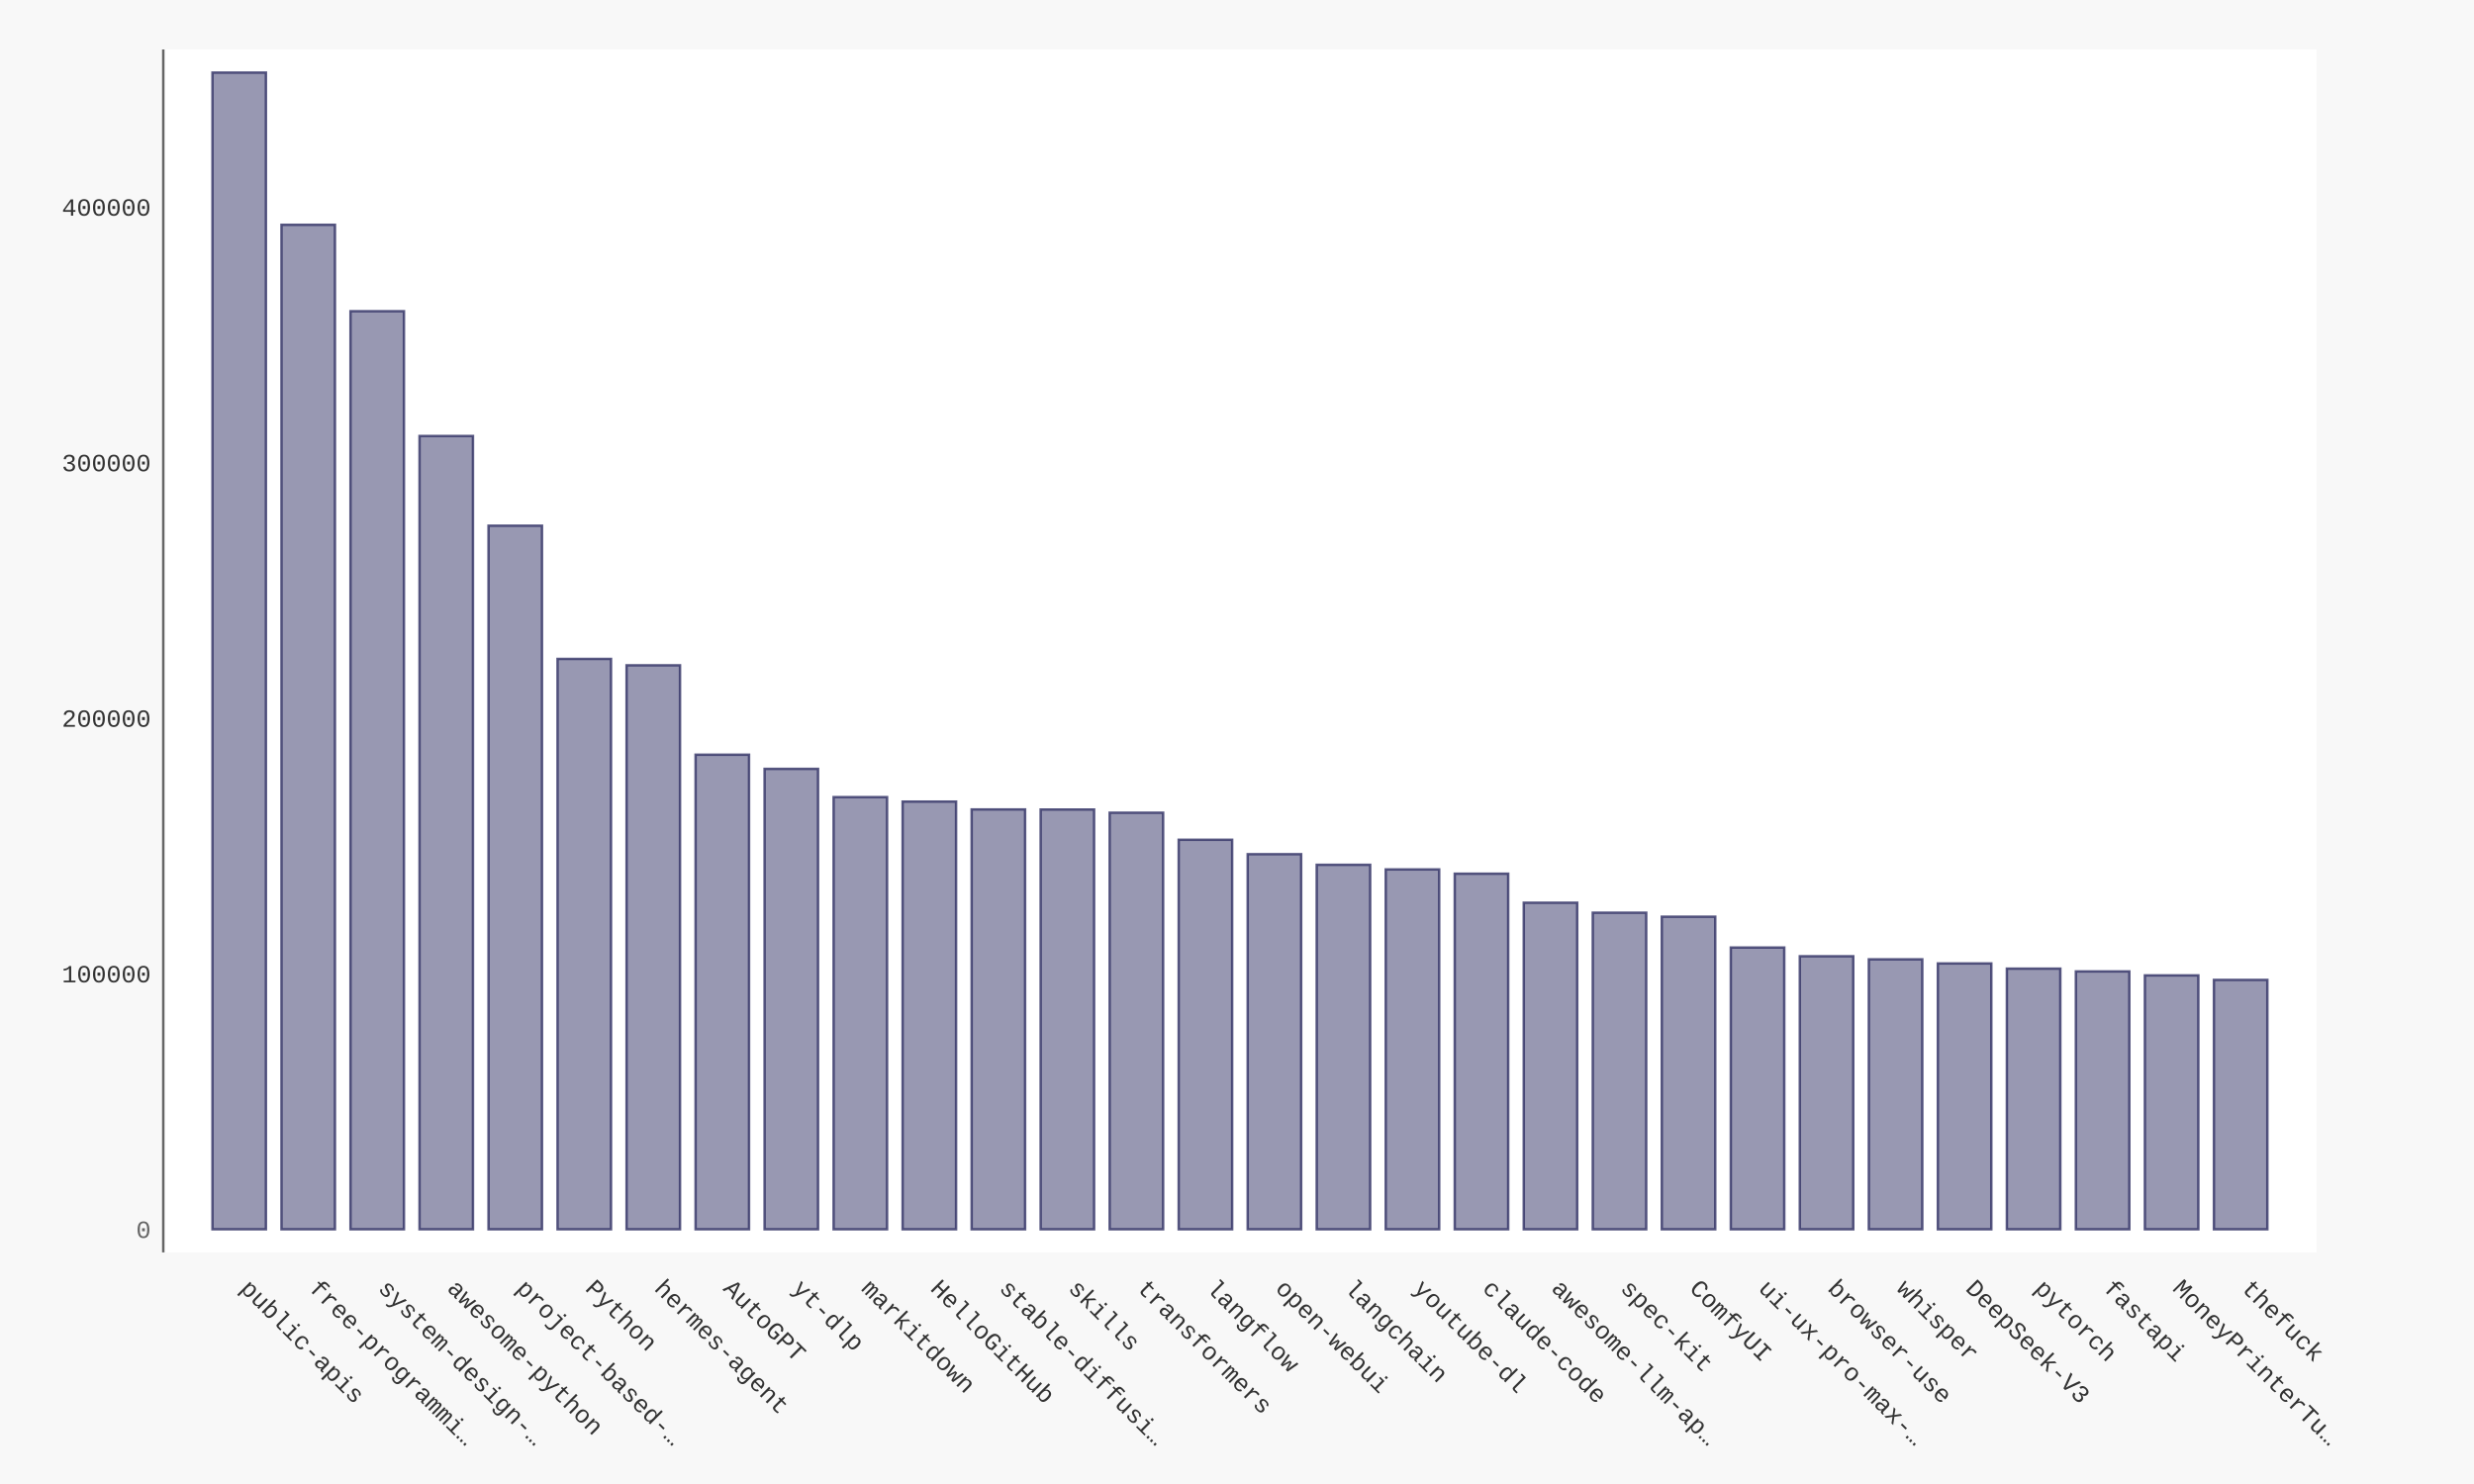
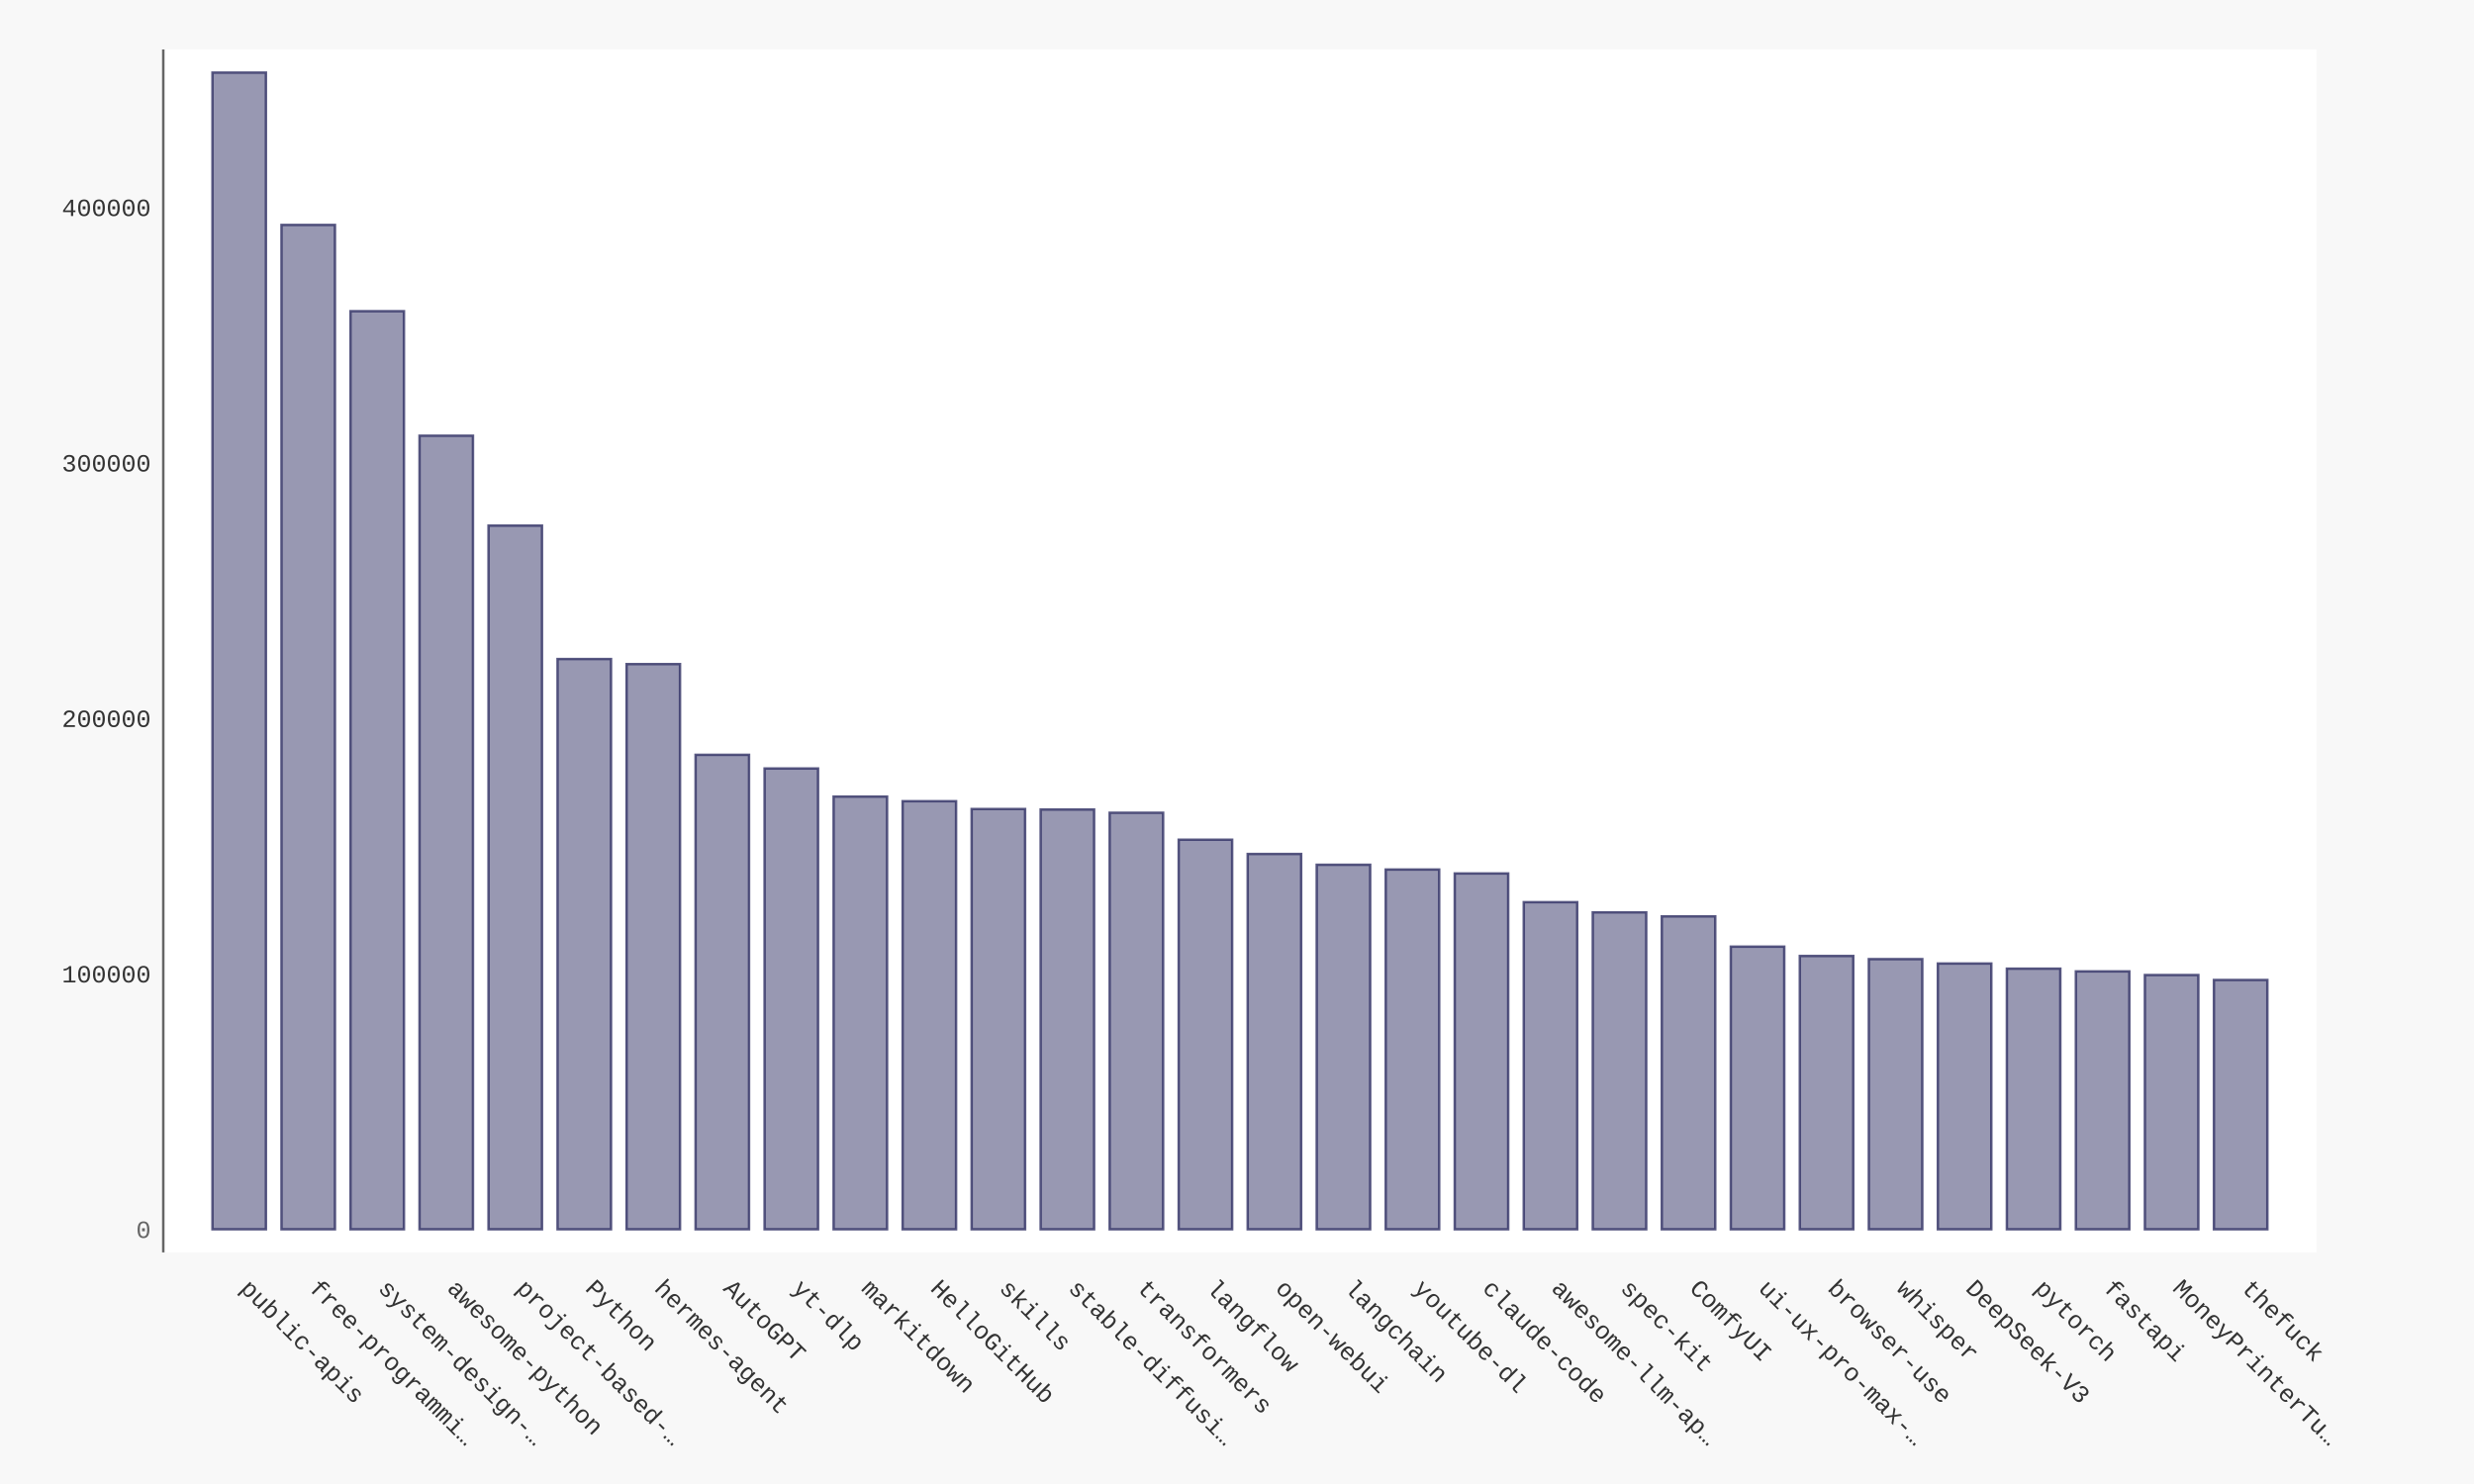
- <svg xmlns="http://www.w3.org/2000/svg" xmlns:xlink="http://www.w3.org/1999/xlink" id="chart-ebb42970-227c-4c86-a769-0137cf1ada9e" class="pygal-chart" viewBox="0 0 1000 600">
+ <svg xmlns="http://www.w3.org/2000/svg" xmlns:xlink="http://www.w3.org/1999/xlink" id="chart-888c20e1-9c0f-4d51-a53f-877b15bf05b7" class="pygal-chart" viewBox="0 0 1000 600">
  <defs>
-     <style type="text/css">#chart-ebb42970-227c-4c86-a769-0137cf1ada9e{-webkit-user-select:none;-webkit-font-smoothing:antialiased;font-family:Consolas,"Liberation Mono",Menlo,Courier,monospace}#chart-ebb42970-227c-4c86-a769-0137cf1ada9e .title{font-family:Consolas,"Liberation Mono",Menlo,Courier,monospace;font-size:16px}#chart-ebb42970-227c-4c86-a769-0137cf1ada9e .legends .legend text{font-family:Consolas,"Liberation Mono",Menlo,Courier,monospace;font-size:14px}#chart-ebb42970-227c-4c86-a769-0137cf1ada9e .axis text{font-family:Consolas,"Liberation Mono",Menlo,Courier,monospace;font-size:10px}#chart-ebb42970-227c-4c86-a769-0137cf1ada9e .axis text.major{font-family:Consolas,"Liberation Mono",Menlo,Courier,monospace;font-size:10px}#chart-ebb42970-227c-4c86-a769-0137cf1ada9e .text-overlay text.value{font-family:Consolas,"Liberation Mono",Menlo,Courier,monospace;font-size:16px}#chart-ebb42970-227c-4c86-a769-0137cf1ada9e .text-overlay text.label{font-family:Consolas,"Liberation Mono",Menlo,Courier,monospace;font-size:10px}#chart-ebb42970-227c-4c86-a769-0137cf1ada9e .tooltip{font-family:Consolas,"Liberation Mono",Menlo,Courier,monospace;font-size:14px}#chart-ebb42970-227c-4c86-a769-0137cf1ada9e text.no_data{font-family:Consolas,"Liberation Mono",Menlo,Courier,monospace;font-size:64px}
- #chart-ebb42970-227c-4c86-a769-0137cf1ada9e{background-color:#f8f8f8}#chart-ebb42970-227c-4c86-a769-0137cf1ada9e path,#chart-ebb42970-227c-4c86-a769-0137cf1ada9e line,#chart-ebb42970-227c-4c86-a769-0137cf1ada9e rect,#chart-ebb42970-227c-4c86-a769-0137cf1ada9e circle{-webkit-transition:250ms ease-in;-moz-transition:250ms ease-in;transition:250ms ease-in}#chart-ebb42970-227c-4c86-a769-0137cf1ada9e .graph &gt; .background{fill:#f8f8f8}#chart-ebb42970-227c-4c86-a769-0137cf1ada9e .plot &gt; .background{fill:#ffffff}#chart-ebb42970-227c-4c86-a769-0137cf1ada9e .graph{fill:#333}#chart-ebb42970-227c-4c86-a769-0137cf1ada9e text.no_data{fill:#666}#chart-ebb42970-227c-4c86-a769-0137cf1ada9e .title{fill:#666}#chart-ebb42970-227c-4c86-a769-0137cf1ada9e .legends .legend text{fill:#333}#chart-ebb42970-227c-4c86-a769-0137cf1ada9e .legends .legend:hover text{fill:#666}#chart-ebb42970-227c-4c86-a769-0137cf1ada9e .axis .line{stroke:#666}#chart-ebb42970-227c-4c86-a769-0137cf1ada9e .axis .guide.line{stroke:rgba(0,0,0,0.5)}#chart-ebb42970-227c-4c86-a769-0137cf1ada9e .axis .major.line{stroke:#333}#chart-ebb42970-227c-4c86-a769-0137cf1ada9e .axis text.major{fill:#666}#chart-ebb42970-227c-4c86-a769-0137cf1ada9e .axis.y .guides:hover .guide.line,#chart-ebb42970-227c-4c86-a769-0137cf1ada9e .line-graph .axis.x .guides:hover .guide.line,#chart-ebb42970-227c-4c86-a769-0137cf1ada9e .stackedline-graph .axis.x .guides:hover .guide.line,#chart-ebb42970-227c-4c86-a769-0137cf1ada9e .xy-graph .axis.x .guides:hover .guide.line{stroke:#666}#chart-ebb42970-227c-4c86-a769-0137cf1ada9e .axis .guides:hover text{fill:#666}#chart-ebb42970-227c-4c86-a769-0137cf1ada9e .reactive{fill-opacity:.5;stroke-opacity:.8;stroke-width:1}#chart-ebb42970-227c-4c86-a769-0137cf1ada9e .ci{stroke:#333}#chart-ebb42970-227c-4c86-a769-0137cf1ada9e .reactive.active,#chart-ebb42970-227c-4c86-a769-0137cf1ada9e .active .reactive{fill-opacity:.9;stroke-opacity:.9;stroke-width:4}#chart-ebb42970-227c-4c86-a769-0137cf1ada9e .ci .reactive.active{stroke-width:1.5}#chart-ebb42970-227c-4c86-a769-0137cf1ada9e .series text{fill:#666}#chart-ebb42970-227c-4c86-a769-0137cf1ada9e .tooltip rect{fill:#ffffff;stroke:#666;-webkit-transition:opacity 250ms ease-in;-moz-transition:opacity 250ms ease-in;transition:opacity 250ms ease-in}#chart-ebb42970-227c-4c86-a769-0137cf1ada9e .tooltip .label{fill:#333}#chart-ebb42970-227c-4c86-a769-0137cf1ada9e .tooltip .label{fill:#333}#chart-ebb42970-227c-4c86-a769-0137cf1ada9e .tooltip .legend{font-size:.8em;fill:rgba(0,0,0,0.5)}#chart-ebb42970-227c-4c86-a769-0137cf1ada9e .tooltip .x_label{font-size:.6em;fill:#666}#chart-ebb42970-227c-4c86-a769-0137cf1ada9e .tooltip .xlink{font-size:.5em;text-decoration:underline}#chart-ebb42970-227c-4c86-a769-0137cf1ada9e .tooltip .value{font-size:1.5em}#chart-ebb42970-227c-4c86-a769-0137cf1ada9e .bound{font-size:.5em}#chart-ebb42970-227c-4c86-a769-0137cf1ada9e .max-value{font-size:.75em;fill:rgba(0,0,0,0.5)}#chart-ebb42970-227c-4c86-a769-0137cf1ada9e .map-element{fill:#ffffff;stroke:rgba(0,0,0,0.5) !important}#chart-ebb42970-227c-4c86-a769-0137cf1ada9e .map-element .reactive{fill-opacity:inherit;stroke-opacity:inherit}#chart-ebb42970-227c-4c86-a769-0137cf1ada9e .color-0,#chart-ebb42970-227c-4c86-a769-0137cf1ada9e .color-0 a:visited{stroke:#333366;fill:#333366}#chart-ebb42970-227c-4c86-a769-0137cf1ada9e .text-overlay .color-0 text{fill:black}
- #chart-ebb42970-227c-4c86-a769-0137cf1ada9e text.no_data{text-anchor:middle}#chart-ebb42970-227c-4c86-a769-0137cf1ada9e .guide.line{fill:none}#chart-ebb42970-227c-4c86-a769-0137cf1ada9e .centered{text-anchor:middle}#chart-ebb42970-227c-4c86-a769-0137cf1ada9e .title{text-anchor:middle}#chart-ebb42970-227c-4c86-a769-0137cf1ada9e .legends .legend text{fill-opacity:1}#chart-ebb42970-227c-4c86-a769-0137cf1ada9e .axis.x text{text-anchor:middle}#chart-ebb42970-227c-4c86-a769-0137cf1ada9e .axis.x:not(.web) text[transform]{text-anchor:start}#chart-ebb42970-227c-4c86-a769-0137cf1ada9e .axis.x:not(.web) text[transform].backwards{text-anchor:end}#chart-ebb42970-227c-4c86-a769-0137cf1ada9e .axis.y text{text-anchor:end}#chart-ebb42970-227c-4c86-a769-0137cf1ada9e .axis.y text[transform].backwards{text-anchor:start}#chart-ebb42970-227c-4c86-a769-0137cf1ada9e .axis.y2 text{text-anchor:start}#chart-ebb42970-227c-4c86-a769-0137cf1ada9e .axis.y2 text[transform].backwards{text-anchor:end}#chart-ebb42970-227c-4c86-a769-0137cf1ada9e .axis .guide.line{stroke-dasharray:4,4;stroke:black}#chart-ebb42970-227c-4c86-a769-0137cf1ada9e .axis .major.guide.line{stroke-dasharray:6,6;stroke:black}#chart-ebb42970-227c-4c86-a769-0137cf1ada9e .horizontal .axis.y .guide.line,#chart-ebb42970-227c-4c86-a769-0137cf1ada9e .horizontal .axis.y2 .guide.line,#chart-ebb42970-227c-4c86-a769-0137cf1ada9e .vertical .axis.x .guide.line{opacity:0}#chart-ebb42970-227c-4c86-a769-0137cf1ada9e .horizontal .axis.always_show .guide.line,#chart-ebb42970-227c-4c86-a769-0137cf1ada9e .vertical .axis.always_show .guide.line{opacity:1 !important}#chart-ebb42970-227c-4c86-a769-0137cf1ada9e .axis.y .guides:hover .guide.line,#chart-ebb42970-227c-4c86-a769-0137cf1ada9e .axis.y2 .guides:hover .guide.line,#chart-ebb42970-227c-4c86-a769-0137cf1ada9e .axis.x .guides:hover .guide.line{opacity:1}#chart-ebb42970-227c-4c86-a769-0137cf1ada9e .axis .guides:hover text{opacity:1}#chart-ebb42970-227c-4c86-a769-0137cf1ada9e .nofill{fill:none}#chart-ebb42970-227c-4c86-a769-0137cf1ada9e .subtle-fill{fill-opacity:.2}#chart-ebb42970-227c-4c86-a769-0137cf1ada9e .dot{stroke-width:1px;fill-opacity:1;stroke-opacity:1}#chart-ebb42970-227c-4c86-a769-0137cf1ada9e .dot.active{stroke-width:5px}#chart-ebb42970-227c-4c86-a769-0137cf1ada9e .dot.negative{fill:transparent}#chart-ebb42970-227c-4c86-a769-0137cf1ada9e text,#chart-ebb42970-227c-4c86-a769-0137cf1ada9e tspan{stroke:none !important}#chart-ebb42970-227c-4c86-a769-0137cf1ada9e .series text.active{opacity:1}#chart-ebb42970-227c-4c86-a769-0137cf1ada9e .tooltip rect{fill-opacity:.95;stroke-width:.5}#chart-ebb42970-227c-4c86-a769-0137cf1ada9e .tooltip text{fill-opacity:1}#chart-ebb42970-227c-4c86-a769-0137cf1ada9e .showable{visibility:hidden}#chart-ebb42970-227c-4c86-a769-0137cf1ada9e .showable.shown{visibility:visible}#chart-ebb42970-227c-4c86-a769-0137cf1ada9e .gauge-background{fill:rgba(229,229,229,1);stroke:none}#chart-ebb42970-227c-4c86-a769-0137cf1ada9e .bg-lines{stroke:#f8f8f8;stroke-width:2px}</style>
+     <style type="text/css">#chart-888c20e1-9c0f-4d51-a53f-877b15bf05b7{-webkit-user-select:none;-webkit-font-smoothing:antialiased;font-family:Consolas,"Liberation Mono",Menlo,Courier,monospace}#chart-888c20e1-9c0f-4d51-a53f-877b15bf05b7 .title{font-family:Consolas,"Liberation Mono",Menlo,Courier,monospace;font-size:16px}#chart-888c20e1-9c0f-4d51-a53f-877b15bf05b7 .legends .legend text{font-family:Consolas,"Liberation Mono",Menlo,Courier,monospace;font-size:14px}#chart-888c20e1-9c0f-4d51-a53f-877b15bf05b7 .axis text{font-family:Consolas,"Liberation Mono",Menlo,Courier,monospace;font-size:10px}#chart-888c20e1-9c0f-4d51-a53f-877b15bf05b7 .axis text.major{font-family:Consolas,"Liberation Mono",Menlo,Courier,monospace;font-size:10px}#chart-888c20e1-9c0f-4d51-a53f-877b15bf05b7 .text-overlay text.value{font-family:Consolas,"Liberation Mono",Menlo,Courier,monospace;font-size:16px}#chart-888c20e1-9c0f-4d51-a53f-877b15bf05b7 .text-overlay text.label{font-family:Consolas,"Liberation Mono",Menlo,Courier,monospace;font-size:10px}#chart-888c20e1-9c0f-4d51-a53f-877b15bf05b7 .tooltip{font-family:Consolas,"Liberation Mono",Menlo,Courier,monospace;font-size:14px}#chart-888c20e1-9c0f-4d51-a53f-877b15bf05b7 text.no_data{font-family:Consolas,"Liberation Mono",Menlo,Courier,monospace;font-size:64px}
+ #chart-888c20e1-9c0f-4d51-a53f-877b15bf05b7{background-color:#f8f8f8}#chart-888c20e1-9c0f-4d51-a53f-877b15bf05b7 path,#chart-888c20e1-9c0f-4d51-a53f-877b15bf05b7 line,#chart-888c20e1-9c0f-4d51-a53f-877b15bf05b7 rect,#chart-888c20e1-9c0f-4d51-a53f-877b15bf05b7 circle{-webkit-transition:250ms ease-in;-moz-transition:250ms ease-in;transition:250ms ease-in}#chart-888c20e1-9c0f-4d51-a53f-877b15bf05b7 .graph &gt; .background{fill:#f8f8f8}#chart-888c20e1-9c0f-4d51-a53f-877b15bf05b7 .plot &gt; .background{fill:#ffffff}#chart-888c20e1-9c0f-4d51-a53f-877b15bf05b7 .graph{fill:#333}#chart-888c20e1-9c0f-4d51-a53f-877b15bf05b7 text.no_data{fill:#666}#chart-888c20e1-9c0f-4d51-a53f-877b15bf05b7 .title{fill:#666}#chart-888c20e1-9c0f-4d51-a53f-877b15bf05b7 .legends .legend text{fill:#333}#chart-888c20e1-9c0f-4d51-a53f-877b15bf05b7 .legends .legend:hover text{fill:#666}#chart-888c20e1-9c0f-4d51-a53f-877b15bf05b7 .axis .line{stroke:#666}#chart-888c20e1-9c0f-4d51-a53f-877b15bf05b7 .axis .guide.line{stroke:rgba(0,0,0,0.5)}#chart-888c20e1-9c0f-4d51-a53f-877b15bf05b7 .axis .major.line{stroke:#333}#chart-888c20e1-9c0f-4d51-a53f-877b15bf05b7 .axis text.major{fill:#666}#chart-888c20e1-9c0f-4d51-a53f-877b15bf05b7 .axis.y .guides:hover .guide.line,#chart-888c20e1-9c0f-4d51-a53f-877b15bf05b7 .line-graph .axis.x .guides:hover .guide.line,#chart-888c20e1-9c0f-4d51-a53f-877b15bf05b7 .stackedline-graph .axis.x .guides:hover .guide.line,#chart-888c20e1-9c0f-4d51-a53f-877b15bf05b7 .xy-graph .axis.x .guides:hover .guide.line{stroke:#666}#chart-888c20e1-9c0f-4d51-a53f-877b15bf05b7 .axis .guides:hover text{fill:#666}#chart-888c20e1-9c0f-4d51-a53f-877b15bf05b7 .reactive{fill-opacity:.5;stroke-opacity:.8;stroke-width:1}#chart-888c20e1-9c0f-4d51-a53f-877b15bf05b7 .ci{stroke:#333}#chart-888c20e1-9c0f-4d51-a53f-877b15bf05b7 .reactive.active,#chart-888c20e1-9c0f-4d51-a53f-877b15bf05b7 .active .reactive{fill-opacity:.9;stroke-opacity:.9;stroke-width:4}#chart-888c20e1-9c0f-4d51-a53f-877b15bf05b7 .ci .reactive.active{stroke-width:1.5}#chart-888c20e1-9c0f-4d51-a53f-877b15bf05b7 .series text{fill:#666}#chart-888c20e1-9c0f-4d51-a53f-877b15bf05b7 .tooltip rect{fill:#ffffff;stroke:#666;-webkit-transition:opacity 250ms ease-in;-moz-transition:opacity 250ms ease-in;transition:opacity 250ms ease-in}#chart-888c20e1-9c0f-4d51-a53f-877b15bf05b7 .tooltip .label{fill:#333}#chart-888c20e1-9c0f-4d51-a53f-877b15bf05b7 .tooltip .label{fill:#333}#chart-888c20e1-9c0f-4d51-a53f-877b15bf05b7 .tooltip .legend{font-size:.8em;fill:rgba(0,0,0,0.5)}#chart-888c20e1-9c0f-4d51-a53f-877b15bf05b7 .tooltip .x_label{font-size:.6em;fill:#666}#chart-888c20e1-9c0f-4d51-a53f-877b15bf05b7 .tooltip .xlink{font-size:.5em;text-decoration:underline}#chart-888c20e1-9c0f-4d51-a53f-877b15bf05b7 .tooltip .value{font-size:1.5em}#chart-888c20e1-9c0f-4d51-a53f-877b15bf05b7 .bound{font-size:.5em}#chart-888c20e1-9c0f-4d51-a53f-877b15bf05b7 .max-value{font-size:.75em;fill:rgba(0,0,0,0.5)}#chart-888c20e1-9c0f-4d51-a53f-877b15bf05b7 .map-element{fill:#ffffff;stroke:rgba(0,0,0,0.5) !important}#chart-888c20e1-9c0f-4d51-a53f-877b15bf05b7 .map-element .reactive{fill-opacity:inherit;stroke-opacity:inherit}#chart-888c20e1-9c0f-4d51-a53f-877b15bf05b7 .color-0,#chart-888c20e1-9c0f-4d51-a53f-877b15bf05b7 .color-0 a:visited{stroke:#333366;fill:#333366}#chart-888c20e1-9c0f-4d51-a53f-877b15bf05b7 .text-overlay .color-0 text{fill:black}
+ #chart-888c20e1-9c0f-4d51-a53f-877b15bf05b7 text.no_data{text-anchor:middle}#chart-888c20e1-9c0f-4d51-a53f-877b15bf05b7 .guide.line{fill:none}#chart-888c20e1-9c0f-4d51-a53f-877b15bf05b7 .centered{text-anchor:middle}#chart-888c20e1-9c0f-4d51-a53f-877b15bf05b7 .title{text-anchor:middle}#chart-888c20e1-9c0f-4d51-a53f-877b15bf05b7 .legends .legend text{fill-opacity:1}#chart-888c20e1-9c0f-4d51-a53f-877b15bf05b7 .axis.x text{text-anchor:middle}#chart-888c20e1-9c0f-4d51-a53f-877b15bf05b7 .axis.x:not(.web) text[transform]{text-anchor:start}#chart-888c20e1-9c0f-4d51-a53f-877b15bf05b7 .axis.x:not(.web) text[transform].backwards{text-anchor:end}#chart-888c20e1-9c0f-4d51-a53f-877b15bf05b7 .axis.y text{text-anchor:end}#chart-888c20e1-9c0f-4d51-a53f-877b15bf05b7 .axis.y text[transform].backwards{text-anchor:start}#chart-888c20e1-9c0f-4d51-a53f-877b15bf05b7 .axis.y2 text{text-anchor:start}#chart-888c20e1-9c0f-4d51-a53f-877b15bf05b7 .axis.y2 text[transform].backwards{text-anchor:end}#chart-888c20e1-9c0f-4d51-a53f-877b15bf05b7 .axis .guide.line{stroke-dasharray:4,4;stroke:black}#chart-888c20e1-9c0f-4d51-a53f-877b15bf05b7 .axis .major.guide.line{stroke-dasharray:6,6;stroke:black}#chart-888c20e1-9c0f-4d51-a53f-877b15bf05b7 .horizontal .axis.y .guide.line,#chart-888c20e1-9c0f-4d51-a53f-877b15bf05b7 .horizontal .axis.y2 .guide.line,#chart-888c20e1-9c0f-4d51-a53f-877b15bf05b7 .vertical .axis.x .guide.line{opacity:0}#chart-888c20e1-9c0f-4d51-a53f-877b15bf05b7 .horizontal .axis.always_show .guide.line,#chart-888c20e1-9c0f-4d51-a53f-877b15bf05b7 .vertical .axis.always_show .guide.line{opacity:1 !important}#chart-888c20e1-9c0f-4d51-a53f-877b15bf05b7 .axis.y .guides:hover .guide.line,#chart-888c20e1-9c0f-4d51-a53f-877b15bf05b7 .axis.y2 .guides:hover .guide.line,#chart-888c20e1-9c0f-4d51-a53f-877b15bf05b7 .axis.x .guides:hover .guide.line{opacity:1}#chart-888c20e1-9c0f-4d51-a53f-877b15bf05b7 .axis .guides:hover text{opacity:1}#chart-888c20e1-9c0f-4d51-a53f-877b15bf05b7 .nofill{fill:none}#chart-888c20e1-9c0f-4d51-a53f-877b15bf05b7 .subtle-fill{fill-opacity:.2}#chart-888c20e1-9c0f-4d51-a53f-877b15bf05b7 .dot{stroke-width:1px;fill-opacity:1;stroke-opacity:1}#chart-888c20e1-9c0f-4d51-a53f-877b15bf05b7 .dot.active{stroke-width:5px}#chart-888c20e1-9c0f-4d51-a53f-877b15bf05b7 .dot.negative{fill:transparent}#chart-888c20e1-9c0f-4d51-a53f-877b15bf05b7 text,#chart-888c20e1-9c0f-4d51-a53f-877b15bf05b7 tspan{stroke:none !important}#chart-888c20e1-9c0f-4d51-a53f-877b15bf05b7 .series text.active{opacity:1}#chart-888c20e1-9c0f-4d51-a53f-877b15bf05b7 .tooltip rect{fill-opacity:.95;stroke-width:.5}#chart-888c20e1-9c0f-4d51-a53f-877b15bf05b7 .tooltip text{fill-opacity:1}#chart-888c20e1-9c0f-4d51-a53f-877b15bf05b7 .showable{visibility:hidden}#chart-888c20e1-9c0f-4d51-a53f-877b15bf05b7 .showable.shown{visibility:visible}#chart-888c20e1-9c0f-4d51-a53f-877b15bf05b7 .gauge-background{fill:rgba(229,229,229,1);stroke:none}#chart-888c20e1-9c0f-4d51-a53f-877b15bf05b7 .bg-lines{stroke:#f8f8f8;stroke-width:2px}</style>
  </defs>
  <g class="graph bar-graph vertical">
    <rect x="0" y="0" width="1000" height="600" class="background" />
    <g transform="translate(66, 20)" class="plot">
      <rect x="0" y="0" width="870.36" height="486.36" class="background" />
      <g class="axis y">
        <g class="guides">
          <text x="-5" y="480.507" class="major">0</text>
        </g>
        <g class="guides">
-           <text x="-5" y="377.179" class="">100000</text>
-         </g>
-         <g class="guides">
-           <text x="-5" y="273.851" class="">200000</text>
-         </g>
-         <g class="guides">
-           <text x="-5" y="170.523" class="">300000</text>
-         </g>
-         <g class="guides">
-           <text x="-5" y="67.195" class="">400000</text>
+           <text x="-5" y="377.212" class="">100000</text>
+         </g>
+         <g class="guides">
+           <text x="-5" y="273.918" class="">200000</text>
+         </g>
+         <g class="guides">
+           <text x="-5" y="170.623" class="">300000</text>
+         </g>
+         <g class="guides">
+           <text x="-5" y="67.328" class="">400000</text>
        </g>
      </g>
      <g class="axis x">
        <path d="M0 0 v486.36" class="line" />
        <g class="guides">
          <path d="M30.686 0 v486.36" class="guide line" />
          <text x="30.686" y="501.36" class="" transform="rotate(45 30.68578 501.3604)">public-apis</text>
        </g>
        <g class="guides">
          <path d="M58.582 0 v486.36" class="guide line" />
          <text x="58.582" y="501.36" class="" transform="rotate(45 58.58195 501.3604)">free-programmi…</text>
        </g>
        <g class="guides">
          <path d="M86.478 0 v486.36" class="guide line" />
          <text x="86.478" y="501.36" class="" transform="rotate(45 86.47812 501.3604)">system-design-…</text>
        </g>
        <g class="guides">
          <path d="M114.374 0 v486.36" class="guide line" />
          <text x="114.374" y="501.36" class="" transform="rotate(45 114.3743 501.3604)">awesome-python</text>
        </g>
        <g class="guides">
          <path d="M142.27 0 v486.36" class="guide line" />
          <text x="142.27" y="501.36" class="" transform="rotate(45 142.2704 501.3604)">project-based-…</text>
        </g>
        <g class="guides">
          <path d="M170.167 0 v486.36" class="guide line" />
          <text x="170.167" y="501.36" class="" transform="rotate(45 170.1666 501.3604)">Python</text>
        </g>
        <g class="guides">
          <path d="M198.063 0 v486.36" class="guide line" />
          <text x="198.063" y="501.36" class="" transform="rotate(45 198.0628 501.3604)">hermes-agent</text>
        </g>
        <g class="guides">
          <path d="M225.959 0 v486.36" class="guide line" />
          <text x="225.959" y="501.36" class="" transform="rotate(45 225.9589 501.3604)">AutoGPT</text>
        </g>
        <g class="guides">
          <path d="M253.855 0 v486.36" class="guide line" />
          <text x="253.855" y="501.36" class="" transform="rotate(45 253.8551 501.3604)">yt-dlp</text>
        </g>
        <g class="guides">
          <path d="M281.751 0 v486.36" class="guide line" />
          <text x="281.751" y="501.36" class="" transform="rotate(45 281.7513 501.3604)">markitdown</text>
        </g>
        <g class="guides">
          <path d="M309.647 0 v486.36" class="guide line" />
          <text x="309.647" y="501.36" class="" transform="rotate(45 309.6474 501.3604)">HelloGitHub</text>
        </g>
        <g class="guides">
          <path d="M337.544 0 v486.36" class="guide line" />
-           <text x="337.544" y="501.36" class="" transform="rotate(45 337.5436 501.3604)">stable-diffusi…</text>
+           <text x="337.544" y="501.36" class="" transform="rotate(45 337.5436 501.3604)">skills</text>
        </g>
        <g class="guides">
          <path d="M365.44 0 v486.36" class="guide line" />
-           <text x="365.44" y="501.36" class="" transform="rotate(45 365.4398 501.3604)">skills</text>
+           <text x="365.44" y="501.36" class="" transform="rotate(45 365.4398 501.3604)">stable-diffusi…</text>
        </g>
        <g class="guides">
          <path d="M393.336 0 v486.36" class="guide line" />
          <text x="393.336" y="501.36" class="" transform="rotate(45 393.3359 501.3604)">transformers</text>
        </g>
        <g class="guides">
          <path d="M421.232 0 v486.36" class="guide line" />
          <text x="421.232" y="501.36" class="" transform="rotate(45 421.2321 501.3604)">langflow</text>
        </g>
        <g class="guides">
          <path d="M449.128 0 v486.36" class="guide line" />
          <text x="449.128" y="501.36" class="" transform="rotate(45 449.1283 501.3604)">open-webui</text>
        </g>
        <g class="guides">
          <path d="M477.024 0 v486.36" class="guide line" />
          <text x="477.024" y="501.36" class="" transform="rotate(45 477.0244 501.3604)">langchain</text>
        </g>
        <g class="guides">
          <path d="M504.921 0 v486.36" class="guide line" />
          <text x="504.921" y="501.36" class="" transform="rotate(45 504.9206 501.3604)">youtube-dl</text>
        </g>
        <g class="guides">
          <path d="M532.817 0 v486.36" class="guide line" />
          <text x="532.817" y="501.36" class="" transform="rotate(45 532.8168 501.3604)">claude-code</text>
        </g>
        <g class="guides">
          <path d="M560.713 0 v486.36" class="guide line" />
          <text x="560.713" y="501.36" class="" transform="rotate(45 560.7129 501.3604)">awesome-llm-ap…</text>
        </g>
        <g class="guides">
          <path d="M588.609 0 v486.36" class="guide line" />
          <text x="588.609" y="501.36" class="" transform="rotate(45 588.6091 501.3604)">spec-kit</text>
        </g>
        <g class="guides">
          <path d="M616.505 0 v486.36" class="guide line" />
          <text x="616.505" y="501.36" class="" transform="rotate(45 616.5053 501.3604)">ComfyUI</text>
        </g>
        <g class="guides">
          <path d="M644.401 0 v486.36" class="guide line" />
          <text x="644.401" y="501.36" class="" transform="rotate(45 644.4014 501.3604)">ui-ux-pro-max-…</text>
        </g>
        <g class="guides">
          <path d="M672.298 0 v486.36" class="guide line" />
          <text x="672.298" y="501.36" class="" transform="rotate(45 672.2976 501.3604)">browser-use</text>
        </g>
        <g class="guides">
          <path d="M700.194 0 v486.36" class="guide line" />
          <text x="700.194" y="501.36" class="" transform="rotate(45 700.1938 501.3604)">whisper</text>
        </g>
        <g class="guides">
          <path d="M728.09 0 v486.36" class="guide line" />
          <text x="728.09" y="501.36" class="" transform="rotate(45 728.0899 501.3604)">DeepSeek-V3</text>
        </g>
        <g class="guides">
          <path d="M755.986 0 v486.36" class="guide line" />
          <text x="755.986" y="501.36" class="" transform="rotate(45 755.9861 501.3604)">pytorch</text>
        </g>
        <g class="guides">
          <path d="M783.882 0 v486.36" class="guide line" />
          <text x="783.882" y="501.36" class="" transform="rotate(45 783.8823 501.3604)">fastapi</text>
        </g>
        <g class="guides">
          <path d="M811.778 0 v486.36" class="guide line" />
          <text x="811.778" y="501.36" class="" transform="rotate(45 811.7784 501.3604)">MoneyPrinterTu…</text>
        </g>
        <g class="guides">
          <path d="M839.675 0 v486.36" class="guide line" />
          <text x="839.675" y="501.36" class="" transform="rotate(45 839.6746 501.3604)">thefuck</text>
        </g>
      </g>
      <g class="series serie-0 color-0">
        <g class="bars">
          <g class="bar">
            <a target="_blank" xlink:href="https://github.com/public-apis/public-apis">
              <rect x="19.884" y="9.353" rx="0" ry="0" width="21.603" height="467.654" class="rect reactive tooltip-trigger" />
            </a>
          </g>
          <g class="bar">
            <a target="_blank" xlink:href="https://github.com/EbookFoundation/free-programming-books">
-               <rect x="47.781" y="70.89" rx="0" ry="0" width="21.603" height="406.117" class="rect reactive tooltip-trigger" />
+               <rect x="47.781" y="70.947" rx="0" ry="0" width="21.603" height="406.061" class="rect reactive tooltip-trigger" />
            </a>
          </g>
          <g class="bar">
            <a target="_blank" xlink:href="https://github.com/donnemartin/system-design-primer">
-               <rect x="75.677" y="105.829" rx="0" ry="0" width="21.603" height="371.178" class="rect reactive tooltip-trigger" />
+               <rect x="75.677" y="105.82" rx="0" ry="0" width="21.603" height="371.187" class="rect reactive tooltip-trigger" />
            </a>
          </g>
          <g class="bar">
            <a target="_blank" xlink:href="https://github.com/vinta/awesome-python">
-               <rect x="103.573" y="156.28" rx="0" ry="0" width="21.603" height="320.727" class="rect reactive tooltip-trigger" />
+               <rect x="103.573" y="156.168" rx="0" ry="0" width="21.603" height="320.839" class="rect reactive tooltip-trigger" />
            </a>
          </g>
          <g class="bar">
            <a target="_blank" xlink:href="https://github.com/practical-tutorials/project-based-learning">
-               <rect x="131.469" y="192.551" rx="0" ry="0" width="21.603" height="284.457" class="rect reactive tooltip-trigger" />
+               <rect x="131.469" y="192.514" rx="0" ry="0" width="21.603" height="284.494" class="rect reactive tooltip-trigger" />
            </a>
          </g>
          <g class="bar">
            <a target="_blank" xlink:href="https://github.com/TheAlgorithms/Python">
-               <rect x="159.365" y="246.408" rx="0" ry="0" width="21.603" height="230.599" class="rect reactive tooltip-trigger" />
+               <rect x="159.365" y="246.453" rx="0" ry="0" width="21.603" height="230.554" class="rect reactive tooltip-trigger" />
            </a>
          </g>
          <g class="bar">
            <a target="_blank" xlink:href="https://github.com/NousResearch/hermes-agent">
-               <rect x="187.261" y="248.993" rx="0" ry="0" width="21.603" height="228.014" class="rect reactive tooltip-trigger" />
+               <rect x="187.261" y="248.501" rx="0" ry="0" width="21.603" height="228.506" class="rect reactive tooltip-trigger" />
            </a>
          </g>
          <g class="bar">
            <a target="_blank" xlink:href="https://github.com/Significant-Gravitas/AutoGPT">
-               <rect x="215.158" y="285.135" rx="0" ry="0" width="21.603" height="191.872" class="rect reactive tooltip-trigger" />
+               <rect x="215.158" y="285.182" rx="0" ry="0" width="21.603" height="191.825" class="rect reactive tooltip-trigger" />
            </a>
          </g>
          <g class="bar">
            <a target="_blank" xlink:href="https://github.com/yt-dlp/yt-dlp">
-               <rect x="243.054" y="290.862" rx="0" ry="0" width="21.603" height="186.145" class="rect reactive tooltip-trigger" />
+               <rect x="243.054" y="290.71" rx="0" ry="0" width="21.603" height="186.298" class="rect reactive tooltip-trigger" />
            </a>
          </g>
          <g class="bar">
            <a target="_blank" xlink:href="https://github.com/microsoft/markitdown">
-               <rect x="270.95" y="302.288" rx="0" ry="0" width="21.603" height="174.719" class="rect reactive tooltip-trigger" />
+               <rect x="270.95" y="302.073" rx="0" ry="0" width="21.603" height="174.934" class="rect reactive tooltip-trigger" />
            </a>
          </g>
          <g class="bar">
            <a target="_blank" xlink:href="https://github.com/521xueweihan/HelloGitHub">
-               <rect x="298.846" y="304.094" rx="0" ry="0" width="21.603" height="172.913" class="rect reactive tooltip-trigger" />
+               <rect x="298.846" y="303.937" rx="0" ry="0" width="21.603" height="173.071" class="rect reactive tooltip-trigger" />
+             </a>
+           </g>
+           <g class="bar">
+             <a target="_blank" xlink:href="https://github.com/anthropics/skills">
+               <rect x="326.742" y="307.095" rx="0" ry="0" width="21.603" height="169.912" class="rect reactive tooltip-trigger" />
            </a>
          </g>
          <g class="bar">
            <a target="_blank" xlink:href="https://github.com/AUTOMATIC1111/stable-diffusion-webui">
-               <rect x="326.742" y="307.263" rx="0" ry="0" width="21.603" height="169.744" class="rect reactive tooltip-trigger" />
-             </a>
-           </g>
-           <g class="bar">
-             <a target="_blank" xlink:href="https://github.com/anthropics/skills">
-               <rect x="354.638" y="307.302" rx="0" ry="0" width="21.603" height="169.705" class="rect reactive tooltip-trigger" />
+               <rect x="354.638" y="307.308" rx="0" ry="0" width="21.603" height="169.699" class="rect reactive tooltip-trigger" />
            </a>
          </g>
          <g class="bar">
            <a target="_blank" xlink:href="https://github.com/huggingface/transformers">
-               <rect x="382.535" y="308.591" rx="0" ry="0" width="21.603" height="168.416" class="rect reactive tooltip-trigger" />
+               <rect x="382.535" y="308.604" rx="0" ry="0" width="21.603" height="168.404" class="rect reactive tooltip-trigger" />
            </a>
          </g>
          <g class="bar">
            <a target="_blank" xlink:href="https://github.com/langflow-ai/langflow">
-               <rect x="410.431" y="319.526" rx="0" ry="0" width="21.603" height="157.481" class="rect reactive tooltip-trigger" />
+               <rect x="410.431" y="319.504" rx="0" ry="0" width="21.603" height="157.503" class="rect reactive tooltip-trigger" />
            </a>
          </g>
          <g class="bar">
            <a target="_blank" xlink:href="https://github.com/open-webui/open-webui">
-               <rect x="438.327" y="325.359" rx="0" ry="0" width="21.603" height="151.648" class="rect reactive tooltip-trigger" />
+               <rect x="438.327" y="325.27" rx="0" ry="0" width="21.603" height="151.737" class="rect reactive tooltip-trigger" />
            </a>
          </g>
          <g class="bar">
            <a target="_blank" xlink:href="https://github.com/langchain-ai/langchain">
-               <rect x="466.223" y="329.652" rx="0" ry="0" width="21.603" height="147.355" class="rect reactive tooltip-trigger" />
+               <rect x="466.223" y="329.631" rx="0" ry="0" width="21.603" height="147.376" class="rect reactive tooltip-trigger" />
            </a>
          </g>
          <g class="bar">
            <a target="_blank" xlink:href="https://github.com/ytdl-org/youtube-dl">
-               <rect x="494.119" y="331.521" rx="0" ry="0" width="21.603" height="145.486" class="rect reactive tooltip-trigger" />
+               <rect x="494.119" y="331.561" rx="0" ry="0" width="21.603" height="145.446" class="rect reactive tooltip-trigger" />
            </a>
          </g>
          <g class="bar">
            <a target="_blank" xlink:href="https://github.com/anthropics/claude-code">
-               <rect x="522.015" y="333.247" rx="0" ry="0" width="21.603" height="143.76" class="rect reactive tooltip-trigger" />
+               <rect x="522.015" y="333.151" rx="0" ry="0" width="21.603" height="143.857" class="rect reactive tooltip-trigger" />
            </a>
          </g>
          <g class="bar">
            <a target="_blank" xlink:href="https://github.com/Shubhamsaboo/awesome-llm-apps">
-               <rect x="549.912" y="344.986" rx="0" ry="0" width="21.603" height="132.021" class="rect reactive tooltip-trigger" />
+               <rect x="549.912" y="344.754" rx="0" ry="0" width="21.603" height="132.254" class="rect reactive tooltip-trigger" />
            </a>
          </g>
          <g class="bar">
            <a target="_blank" xlink:href="https://github.com/github/spec-kit">
-               <rect x="577.808" y="349.018" rx="0" ry="0" width="21.603" height="127.989" class="rect reactive tooltip-trigger" />
+               <rect x="577.808" y="348.877" rx="0" ry="0" width="21.603" height="128.13" class="rect reactive tooltip-trigger" />
            </a>
          </g>
          <g class="bar">
            <a target="_blank" xlink:href="https://github.com/Comfy-Org/ComfyUI">
-               <rect x="605.704" y="350.637" rx="0" ry="0" width="21.603" height="126.37" class="rect reactive tooltip-trigger" />
+               <rect x="605.704" y="350.506" rx="0" ry="0" width="21.603" height="126.501" class="rect reactive tooltip-trigger" />
            </a>
          </g>
          <g class="bar">
            <a target="_blank" xlink:href="https://github.com/nextlevelbuilder/ui-ux-pro-max-skill">
-               <rect x="633.6" y="363.104" rx="0" ry="0" width="21.603" height="113.904" class="rect reactive tooltip-trigger" />
+               <rect x="633.6" y="362.739" rx="0" ry="0" width="21.603" height="114.268" class="rect reactive tooltip-trigger" />
            </a>
          </g>
          <g class="bar">
            <a target="_blank" xlink:href="https://github.com/browser-use/browser-use">
-               <rect x="661.496" y="366.632" rx="0" ry="0" width="21.603" height="110.375" class="rect reactive tooltip-trigger" />
+               <rect x="661.496" y="366.512" rx="0" ry="0" width="21.603" height="110.496" class="rect reactive tooltip-trigger" />
            </a>
          </g>
          <g class="bar">
            <a target="_blank" xlink:href="https://github.com/openai/whisper">
-               <rect x="689.392" y="367.873" rx="0" ry="0" width="21.603" height="109.134" class="rect reactive tooltip-trigger" />
+               <rect x="689.392" y="367.787" rx="0" ry="0" width="21.603" height="109.22" class="rect reactive tooltip-trigger" />
            </a>
          </g>
          <g class="bar">
            <a target="_blank" xlink:href="https://github.com/deepseek-ai/DeepSeek-V3">
-               <rect x="717.289" y="369.532" rx="0" ry="0" width="21.603" height="107.476" class="rect reactive tooltip-trigger" />
+               <rect x="717.289" y="369.562" rx="0" ry="0" width="21.603" height="107.445" class="rect reactive tooltip-trigger" />
            </a>
          </g>
          <g class="bar">
            <a target="_blank" xlink:href="https://github.com/pytorch/pytorch">
-               <rect x="745.185" y="371.632" rx="0" ry="0" width="21.603" height="105.375" class="rect reactive tooltip-trigger" />
+               <rect x="745.185" y="371.64" rx="0" ry="0" width="21.603" height="105.367" class="rect reactive tooltip-trigger" />
            </a>
          </g>
          <g class="bar">
            <a target="_blank" xlink:href="https://github.com/fastapi/fastapi">
-               <rect x="773.081" y="372.761" rx="0" ry="0" width="21.603" height="104.247" class="rect reactive tooltip-trigger" />
+               <rect x="773.081" y="372.746" rx="0" ry="0" width="21.603" height="104.262" class="rect reactive tooltip-trigger" />
            </a>
          </g>
          <g class="bar">
            <a target="_blank" xlink:href="https://github.com/harry0703/MoneyPrinterTurbo">
-               <rect x="800.977" y="374.366" rx="0" ry="0" width="21.603" height="102.641" class="rect reactive tooltip-trigger" />
+               <rect x="800.977" y="374.22" rx="0" ry="0" width="21.603" height="102.788" class="rect reactive tooltip-trigger" />
            </a>
          </g>
          <g class="bar">
            <a target="_blank" xlink:href="https://github.com/nvbn/thefuck">
-               <rect x="828.873" y="376.19" rx="0" ry="0" width="21.603" height="100.817" class="rect reactive tooltip-trigger" />
+               <rect x="828.873" y="376.222" rx="0" ry="0" width="21.603" height="100.785" class="rect reactive tooltip-trigger" />
            </a>
          </g>
        </g>
      </g>
    </g>
    <g class="titles" />
    <g transform="translate(66, 20)" class="plot overlay">
      <g class="series serie-0 color-0" />
    </g>
    <g transform="translate(66, 20)" class="plot text-overlay">
      <g class="series serie-0 color-0" />
    </g>
    <g transform="translate(66, 20)" class="plot tooltip-overlay">
      <g transform="translate(0 0)" style="opacity: 0" class="tooltip">
        <rect rx="0" ry="0" width="0" height="0" class="tooltip-box" />
        <g class="text" />
      </g>
    </g>
  </g>
</svg>
